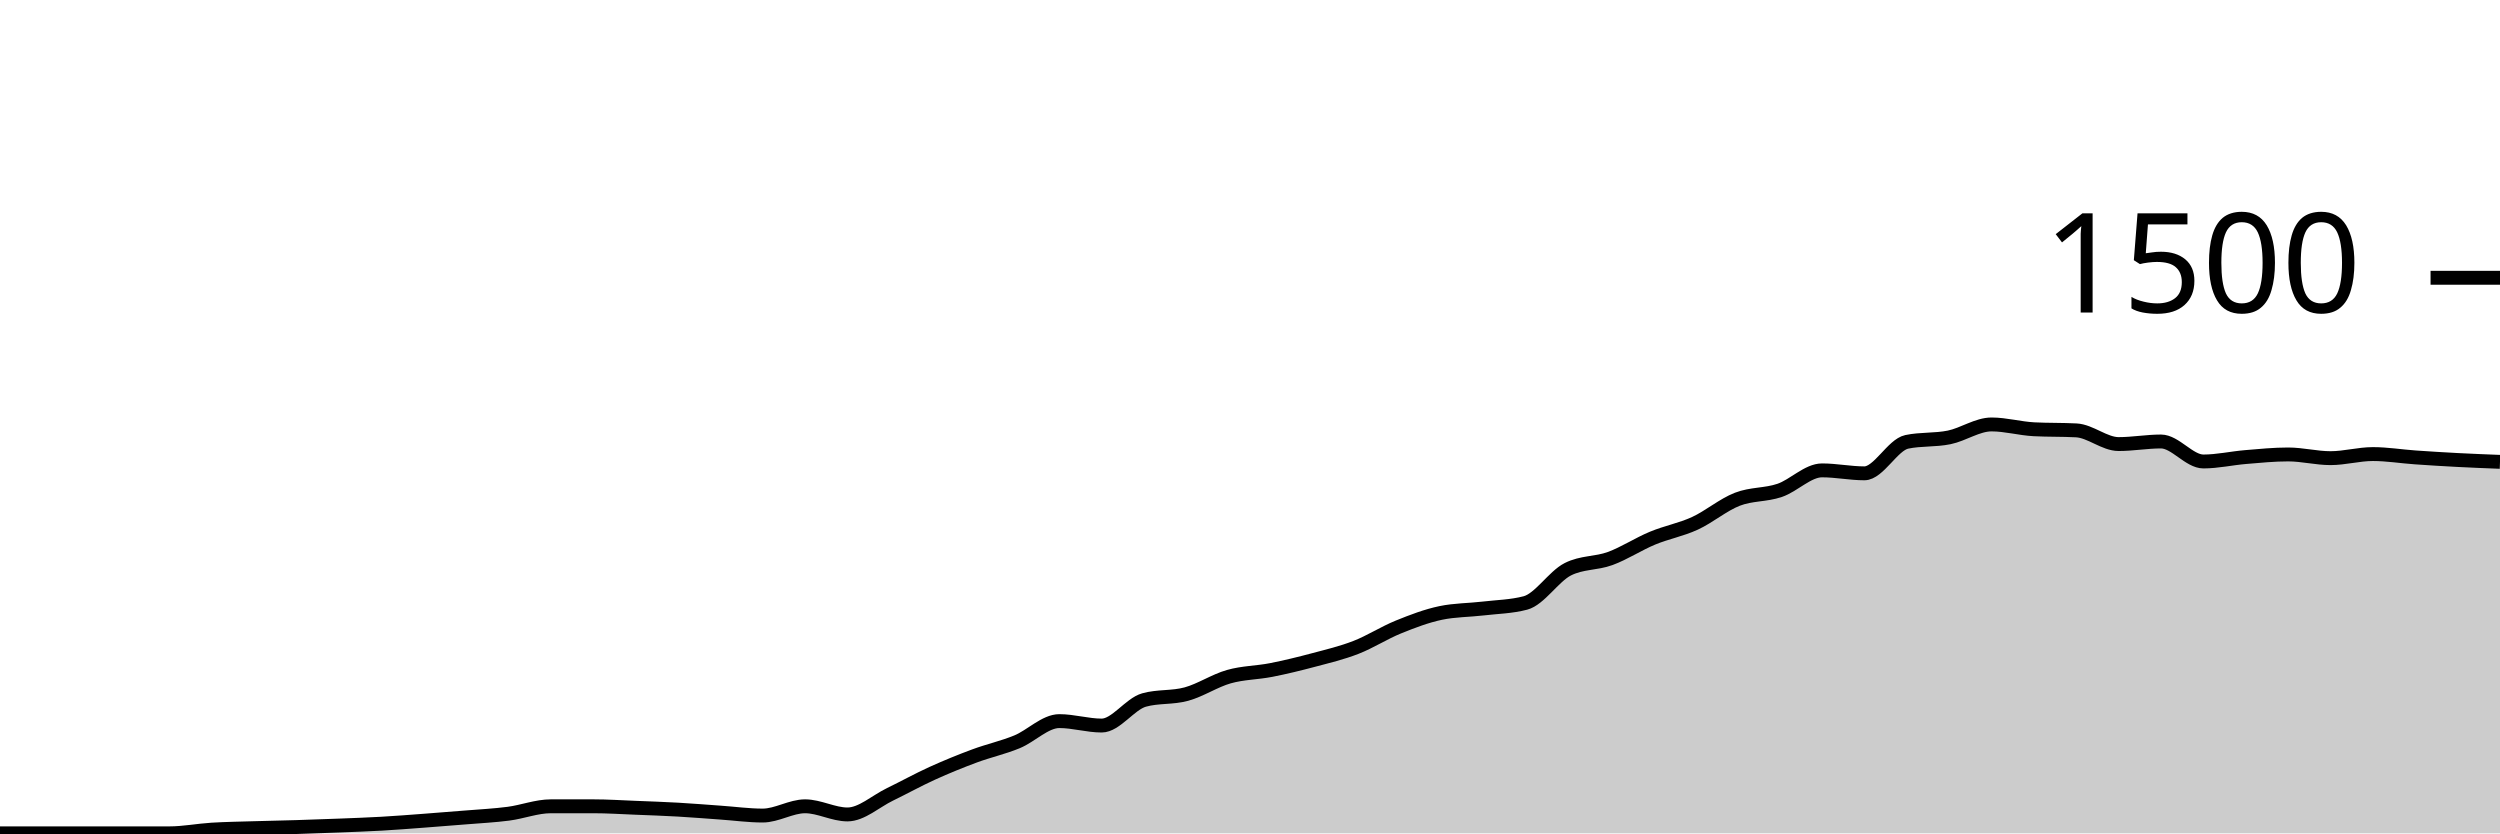
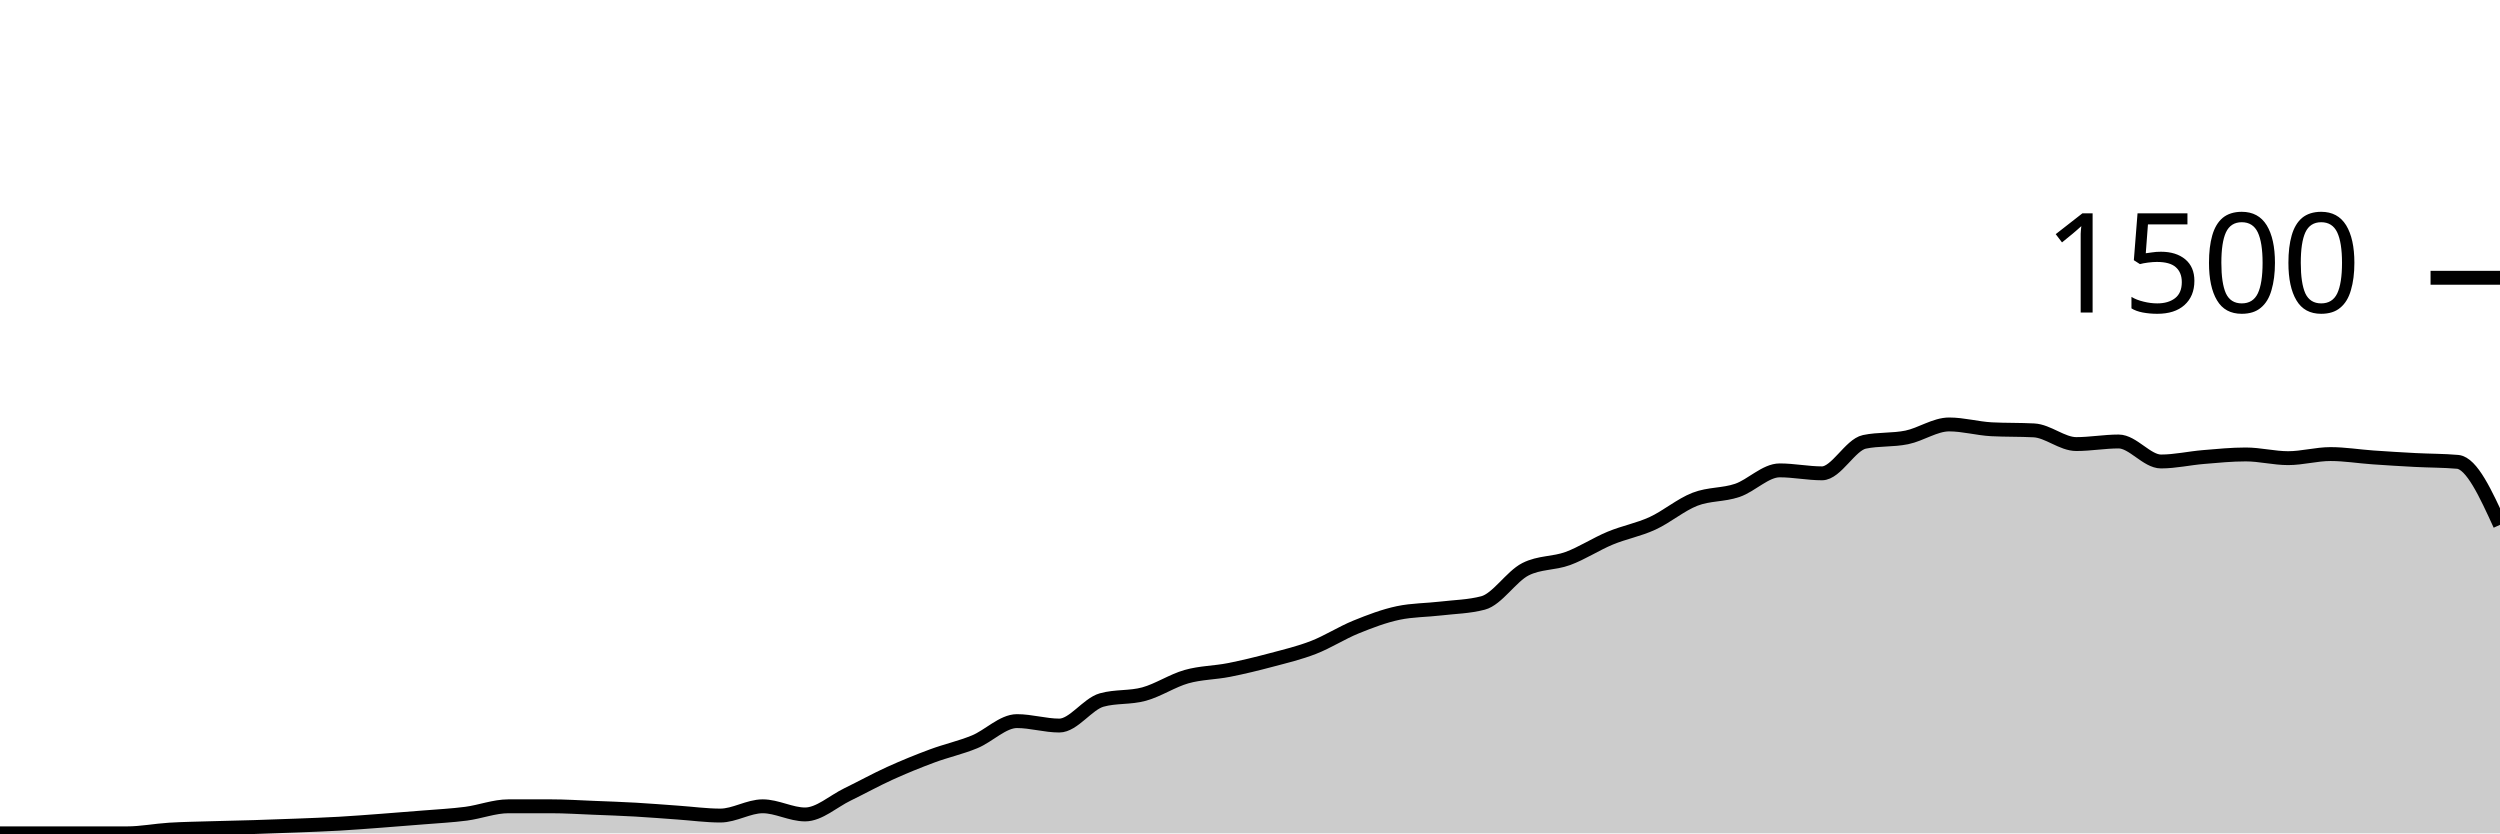
<svg xmlns="http://www.w3.org/2000/svg" viewBox="0 0 180 60">
  <g transform="translate(0,20)">
-     <path class="area" fill="rgba(0, 0, 0, 0.2)" d="M0,40C1.017,40,2.034,40,3.051,40C4.068,40,5.085,40,6.102,40C7.119,40,8.136,40,9.153,40C10.169,40,11.186,40,12.203,40C13.22,40,14.237,39.796,15.254,39.733C16.271,39.671,17.288,39.658,18.305,39.627C19.322,39.596,20.339,39.578,21.356,39.547C22.373,39.516,23.39,39.48,24.407,39.44C25.424,39.4,26.441,39.364,27.458,39.307C28.475,39.249,29.492,39.169,30.508,39.093C31.525,39.018,32.542,38.938,33.559,38.853C34.576,38.769,35.593,38.72,36.61,38.587C37.627,38.453,38.644,38.053,39.661,38.053C40.678,38.053,41.695,38.053,42.712,38.053C43.729,38.053,44.746,38.12,45.763,38.16C46.78,38.2,47.797,38.236,48.814,38.293C49.831,38.351,50.847,38.436,51.864,38.507C52.881,38.578,53.898,38.72,54.915,38.72C55.932,38.72,56.949,38.053,57.966,38.053C58.983,38.053,60,38.64,61.017,38.64C62.034,38.64,63.051,37.693,64.068,37.2C65.085,36.707,66.102,36.142,67.119,35.68C68.136,35.218,69.153,34.804,70.169,34.427C71.186,34.049,72.203,33.831,73.22,33.413C74.237,32.996,75.254,31.92,76.271,31.92C77.288,31.92,78.305,32.24,79.322,32.24C80.339,32.24,81.356,30.684,82.373,30.4C83.39,30.116,84.407,30.253,85.424,29.973C86.441,29.693,87.458,29.009,88.475,28.72C89.492,28.431,90.508,28.44,91.525,28.24C92.542,28.04,93.559,27.791,94.576,27.52C95.593,27.249,96.61,27.009,97.627,26.613C98.644,26.218,99.661,25.56,100.678,25.147C101.695,24.733,102.712,24.347,103.729,24.133C104.746,23.92,105.763,23.933,106.78,23.813C107.797,23.693,108.814,23.68,109.831,23.413C110.847,23.147,111.864,21.502,112.881,20.987C113.898,20.471,114.915,20.587,115.932,20.213C116.949,19.84,117.966,19.169,118.983,18.747C120,18.324,121.017,18.147,122.034,17.68C123.051,17.213,124.068,16.342,125.085,15.947C126.102,15.551,127.119,15.653,128.136,15.307C129.153,14.96,130.169,13.867,131.186,13.867C132.203,13.867,133.22,14.08,134.237,14.08C135.254,14.08,136.271,12.027,137.288,11.813C138.305,11.6,139.322,11.702,140.339,11.493C141.356,11.284,142.373,10.56,143.39,10.56C144.407,10.56,145.424,10.853,146.441,10.907C147.458,10.96,148.475,10.933,149.492,10.987C150.508,11.04,151.525,11.973,152.542,11.973C153.559,11.973,154.576,11.787,155.593,11.787C156.61,11.787,157.627,13.227,158.644,13.227C159.661,13.227,160.678,12.991,161.695,12.907C162.712,12.822,163.729,12.72,164.746,12.72C165.763,12.72,166.78,12.987,167.797,12.987C168.814,12.987,169.831,12.693,170.847,12.693C171.864,12.693,172.881,12.862,173.898,12.933C174.915,13.004,175.932,13.067,176.949,13.12C177.966,13.173,178.983,13.213,180,13.253L180,40C178.983,40,177.966,40,176.949,40C175.932,40,174.915,40,173.898,40C172.881,40,171.864,40,170.847,40C169.831,40,168.814,40,167.797,40C166.78,40,165.763,40,164.746,40C163.729,40,162.712,40,161.695,40C160.678,40,159.661,40,158.644,40C157.627,40,156.61,40,155.593,40C154.576,40,153.559,40,152.542,40C151.525,40,150.508,40,149.492,40C148.475,40,147.458,40,146.441,40C145.424,40,144.407,40,143.39,40C142.373,40,141.356,40,140.339,40C139.322,40,138.305,40,137.288,40C136.271,40,135.254,40,134.237,40C133.22,40,132.203,40,131.186,40C130.169,40,129.153,40,128.136,40C127.119,40,126.102,40,125.085,40C124.068,40,123.051,40,122.034,40C121.017,40,120,40,118.983,40C117.966,40,116.949,40,115.932,40C114.915,40,113.898,40,112.881,40C111.864,40,110.847,40,109.831,40C108.814,40,107.797,40,106.78,40C105.763,40,104.746,40,103.729,40C102.712,40,101.695,40,100.678,40C99.661,40,98.644,40,97.627,40C96.61,40,95.593,40,94.576,40C93.559,40,92.542,40,91.525,40C90.508,40,89.492,40,88.475,40C87.458,40,86.441,40,85.424,40C84.407,40,83.39,40,82.373,40C81.356,40,80.339,40,79.322,40C78.305,40,77.288,40,76.271,40C75.254,40,74.237,40,73.22,40C72.203,40,71.186,40,70.169,40C69.153,40,68.136,40,67.119,40C66.102,40,65.085,40,64.068,40C63.051,40,62.034,40,61.017,40C60,40,58.983,40,57.966,40C56.949,40,55.932,40,54.915,40C53.898,40,52.881,40,51.864,40C50.847,40,49.831,40,48.814,40C47.797,40,46.78,40,45.763,40C44.746,40,43.729,40,42.712,40C41.695,40,40.678,40,39.661,40C38.644,40,37.627,40,36.61,40C35.593,40,34.576,40,33.559,40C32.542,40,31.525,40,30.508,40C29.492,40,28.475,40,27.458,40C26.441,40,25.424,40,24.407,40C23.39,40,22.373,40,21.356,40C20.339,40,19.322,40,18.305,40C17.288,40,16.271,40,15.254,40C14.237,40,13.22,40,12.203,40C11.186,40,10.169,40,9.153,40C8.136,40,7.119,40,6.102,40C5.085,40,4.068,40,3.051,40C2.034,40,1.017,40,0,40Z" />
-     <path class="line" stroke="black" fill="none" d="M0,40C1.017,40,2.034,40,3.051,40C4.068,40,5.085,40,6.102,40C7.119,40,8.136,40,9.153,40C10.169,40,11.186,40,12.203,40C13.22,40,14.237,39.796,15.254,39.733C16.271,39.671,17.288,39.658,18.305,39.627C19.322,39.596,20.339,39.578,21.356,39.547C22.373,39.516,23.39,39.48,24.407,39.44C25.424,39.4,26.441,39.364,27.458,39.307C28.475,39.249,29.492,39.169,30.508,39.093C31.525,39.018,32.542,38.938,33.559,38.853C34.576,38.769,35.593,38.72,36.61,38.587C37.627,38.453,38.644,38.053,39.661,38.053C40.678,38.053,41.695,38.053,42.712,38.053C43.729,38.053,44.746,38.12,45.763,38.16C46.78,38.2,47.797,38.236,48.814,38.293C49.831,38.351,50.847,38.436,51.864,38.507C52.881,38.578,53.898,38.72,54.915,38.72C55.932,38.72,56.949,38.053,57.966,38.053C58.983,38.053,60,38.64,61.017,38.64C62.034,38.64,63.051,37.693,64.068,37.2C65.085,36.707,66.102,36.142,67.119,35.68C68.136,35.218,69.153,34.804,70.169,34.427C71.186,34.049,72.203,33.831,73.22,33.413C74.237,32.996,75.254,31.92,76.271,31.92C77.288,31.92,78.305,32.24,79.322,32.24C80.339,32.24,81.356,30.684,82.373,30.4C83.39,30.116,84.407,30.253,85.424,29.973C86.441,29.693,87.458,29.009,88.475,28.72C89.492,28.431,90.508,28.44,91.525,28.24C92.542,28.04,93.559,27.791,94.576,27.52C95.593,27.249,96.61,27.009,97.627,26.613C98.644,26.218,99.661,25.56,100.678,25.147C101.695,24.733,102.712,24.347,103.729,24.133C104.746,23.92,105.763,23.933,106.78,23.813C107.797,23.693,108.814,23.68,109.831,23.413C110.847,23.147,111.864,21.502,112.881,20.987C113.898,20.471,114.915,20.587,115.932,20.213C116.949,19.84,117.966,19.169,118.983,18.747C120,18.324,121.017,18.147,122.034,17.68C123.051,17.213,124.068,16.342,125.085,15.947C126.102,15.551,127.119,15.653,128.136,15.307C129.153,14.96,130.169,13.867,131.186,13.867C132.203,13.867,133.22,14.08,134.237,14.08C135.254,14.08,136.271,12.027,137.288,11.813C138.305,11.6,139.322,11.702,140.339,11.493C141.356,11.284,142.373,10.56,143.39,10.56C144.407,10.56,145.424,10.853,146.441,10.907C147.458,10.96,148.475,10.933,149.492,10.987C150.508,11.04,151.525,11.973,152.542,11.973C153.559,11.973,154.576,11.787,155.593,11.787C156.61,11.787,157.627,13.227,158.644,13.227C159.661,13.227,160.678,12.991,161.695,12.907C162.712,12.822,163.729,12.72,164.746,12.72C165.763,12.72,166.78,12.987,167.797,12.987C168.814,12.987,169.831,12.693,170.847,12.693C171.864,12.693,172.881,12.862,173.898,12.933C174.915,13.004,175.932,13.067,176.949,13.12C177.966,13.173,178.983,13.213,180,13.253" />
+     <path class="area" fill="rgba(0, 0, 0, 0.2)" d="M0,40C1.017,40,2.034,40,3.051,40C4.068,40,5.085,40,6.102,40C7.119,40,8.136,40,9.153,40C10.169,40,11.186,39.796,12.203,39.733C13.22,39.671,14.237,39.658,15.254,39.627C16.271,39.596,17.288,39.578,18.305,39.547C19.322,39.516,20.339,39.48,21.356,39.44C22.373,39.4,23.39,39.364,24.407,39.307C25.424,39.249,26.441,39.169,27.458,39.093C28.475,39.018,29.492,38.938,30.508,38.853C31.525,38.769,32.542,38.72,33.559,38.587C34.576,38.453,35.593,38.053,36.61,38.053C37.627,38.053,38.644,38.053,39.661,38.053C40.678,38.053,41.695,38.12,42.712,38.16C43.729,38.2,44.746,38.236,45.763,38.293C46.78,38.351,47.797,38.436,48.814,38.507C49.831,38.578,50.847,38.72,51.864,38.72C52.881,38.72,53.898,38.053,54.915,38.053C55.932,38.053,56.949,38.64,57.966,38.64C58.983,38.64,60,37.693,61.017,37.2C62.034,36.707,63.051,36.142,64.068,35.68C65.085,35.218,66.102,34.804,67.119,34.427C68.136,34.049,69.153,33.831,70.169,33.413C71.186,32.996,72.203,31.92,73.22,31.92C74.237,31.92,75.254,32.24,76.271,32.24C77.288,32.24,78.305,30.684,79.322,30.4C80.339,30.116,81.356,30.253,82.373,29.973C83.39,29.693,84.407,29.009,85.424,28.72C86.441,28.431,87.458,28.44,88.475,28.24C89.492,28.04,90.508,27.791,91.525,27.52C92.542,27.249,93.559,27.009,94.576,26.613C95.593,26.218,96.61,25.56,97.627,25.147C98.644,24.733,99.661,24.347,100.678,24.133C101.695,23.92,102.712,23.933,103.729,23.813C104.746,23.693,105.763,23.68,106.78,23.413C107.797,23.147,108.814,21.502,109.831,20.987C110.847,20.471,111.864,20.587,112.881,20.213C113.898,19.84,114.915,19.169,115.932,18.747C116.949,18.324,117.966,18.147,118.983,17.68C120,17.213,121.017,16.342,122.034,15.947C123.051,15.551,124.068,15.653,125.085,15.307C126.102,14.96,127.119,13.867,128.136,13.867C129.153,13.867,130.169,14.08,131.186,14.08C132.203,14.08,133.22,12.027,134.237,11.813C135.254,11.6,136.271,11.702,137.288,11.493C138.305,11.284,139.322,10.56,140.339,10.56C141.356,10.56,142.373,10.853,143.39,10.907C144.407,10.96,145.424,10.933,146.441,10.987C147.458,11.04,148.475,11.973,149.492,11.973C150.508,11.973,151.525,11.787,152.542,11.787C153.559,11.787,154.576,13.227,155.593,13.227C156.61,13.227,157.627,12.991,158.644,12.907C159.661,12.822,160.678,12.72,161.695,12.72C162.712,12.72,163.729,12.987,164.746,12.987C165.763,12.987,166.78,12.693,167.797,12.693C168.814,12.693,169.831,12.862,170.847,12.933C171.864,13.004,172.881,13.067,173.898,13.12C174.915,13.173,175.932,13.164,176.949,13.253C177.966,13.342,178.983,15.564,180,17.787L180,40C178.983,40,177.966,40,176.949,40C175.932,40,174.915,40,173.898,40C172.881,40,171.864,40,170.847,40C169.831,40,168.814,40,167.797,40C166.78,40,165.763,40,164.746,40C163.729,40,162.712,40,161.695,40C160.678,40,159.661,40,158.644,40C157.627,40,156.61,40,155.593,40C154.576,40,153.559,40,152.542,40C151.525,40,150.508,40,149.492,40C148.475,40,147.458,40,146.441,40C145.424,40,144.407,40,143.39,40C142.373,40,141.356,40,140.339,40C139.322,40,138.305,40,137.288,40C136.271,40,135.254,40,134.237,40C133.22,40,132.203,40,131.186,40C130.169,40,129.153,40,128.136,40C127.119,40,126.102,40,125.085,40C124.068,40,123.051,40,122.034,40C121.017,40,120,40,118.983,40C117.966,40,116.949,40,115.932,40C114.915,40,113.898,40,112.881,40C111.864,40,110.847,40,109.831,40C108.814,40,107.797,40,106.78,40C105.763,40,104.746,40,103.729,40C102.712,40,101.695,40,100.678,40C99.661,40,98.644,40,97.627,40C96.61,40,95.593,40,94.576,40C93.559,40,92.542,40,91.525,40C90.508,40,89.492,40,88.475,40C87.458,40,86.441,40,85.424,40C84.407,40,83.39,40,82.373,40C81.356,40,80.339,40,79.322,40C78.305,40,77.288,40,76.271,40C75.254,40,74.237,40,73.22,40C72.203,40,71.186,40,70.169,40C69.153,40,68.136,40,67.119,40C66.102,40,65.085,40,64.068,40C63.051,40,62.034,40,61.017,40C60,40,58.983,40,57.966,40C56.949,40,55.932,40,54.915,40C53.898,40,52.881,40,51.864,40C50.847,40,49.831,40,48.814,40C47.797,40,46.78,40,45.763,40C44.746,40,43.729,40,42.712,40C41.695,40,40.678,40,39.661,40C38.644,40,37.627,40,36.61,40C35.593,40,34.576,40,33.559,40C32.542,40,31.525,40,30.508,40C29.492,40,28.475,40,27.458,40C26.441,40,25.424,40,24.407,40C23.39,40,22.373,40,21.356,40C20.339,40,19.322,40,18.305,40C17.288,40,16.271,40,15.254,40C14.237,40,13.22,40,12.203,40C11.186,40,10.169,40,9.153,40C8.136,40,7.119,40,6.102,40C5.085,40,4.068,40,3.051,40C2.034,40,1.017,40,0,40Z" />
+     <path class="line" stroke="black" fill="none" d="M0,40C1.017,40,2.034,40,3.051,40C4.068,40,5.085,40,6.102,40C7.119,40,8.136,40,9.153,40C10.169,40,11.186,39.796,12.203,39.733C13.22,39.671,14.237,39.658,15.254,39.627C16.271,39.596,17.288,39.578,18.305,39.547C19.322,39.516,20.339,39.48,21.356,39.44C22.373,39.4,23.39,39.364,24.407,39.307C25.424,39.249,26.441,39.169,27.458,39.093C28.475,39.018,29.492,38.938,30.508,38.853C31.525,38.769,32.542,38.72,33.559,38.587C34.576,38.453,35.593,38.053,36.61,38.053C37.627,38.053,38.644,38.053,39.661,38.053C40.678,38.053,41.695,38.12,42.712,38.16C43.729,38.2,44.746,38.236,45.763,38.293C46.78,38.351,47.797,38.436,48.814,38.507C49.831,38.578,50.847,38.72,51.864,38.72C52.881,38.72,53.898,38.053,54.915,38.053C55.932,38.053,56.949,38.64,57.966,38.64C58.983,38.64,60,37.693,61.017,37.2C62.034,36.707,63.051,36.142,64.068,35.68C65.085,35.218,66.102,34.804,67.119,34.427C68.136,34.049,69.153,33.831,70.169,33.413C71.186,32.996,72.203,31.92,73.22,31.92C74.237,31.92,75.254,32.24,76.271,32.24C77.288,32.24,78.305,30.684,79.322,30.4C80.339,30.116,81.356,30.253,82.373,29.973C83.39,29.693,84.407,29.009,85.424,28.72C86.441,28.431,87.458,28.44,88.475,28.24C89.492,28.04,90.508,27.791,91.525,27.52C92.542,27.249,93.559,27.009,94.576,26.613C95.593,26.218,96.61,25.56,97.627,25.147C98.644,24.733,99.661,24.347,100.678,24.133C101.695,23.92,102.712,23.933,103.729,23.813C104.746,23.693,105.763,23.68,106.78,23.413C107.797,23.147,108.814,21.502,109.831,20.987C110.847,20.471,111.864,20.587,112.881,20.213C113.898,19.84,114.915,19.169,115.932,18.747C116.949,18.324,117.966,18.147,118.983,17.68C120,17.213,121.017,16.342,122.034,15.947C123.051,15.551,124.068,15.653,125.085,15.307C126.102,14.96,127.119,13.867,128.136,13.867C129.153,13.867,130.169,14.08,131.186,14.08C132.203,14.08,133.22,12.027,134.237,11.813C135.254,11.6,136.271,11.702,137.288,11.493C138.305,11.284,139.322,10.56,140.339,10.56C141.356,10.56,142.373,10.853,143.39,10.907C144.407,10.96,145.424,10.933,146.441,10.987C147.458,11.04,148.475,11.973,149.492,11.973C150.508,11.973,151.525,11.787,152.542,11.787C153.559,11.787,154.576,13.227,155.593,13.227C156.61,13.227,157.627,12.991,158.644,12.907C159.661,12.822,160.678,12.72,161.695,12.72C162.712,12.72,163.729,12.987,164.746,12.987C165.763,12.987,166.78,12.693,167.797,12.693C168.814,12.693,169.831,12.862,170.847,12.933C171.864,13.004,172.881,13.067,173.898,13.12C174.915,13.173,175.932,13.164,176.949,13.253C177.966,13.342,178.983,15.564,180,17.787" />
    <path class="axis-ceiling" stroke-width="1" stroke="black" fill="none" d="M175,0L180,0" />
    <text class="axis-ceiling-label" font-family="sans-serif" text-anchor="end" font-size="10px" x="170" y="2.5">1500</text>
  </g>
</svg>
